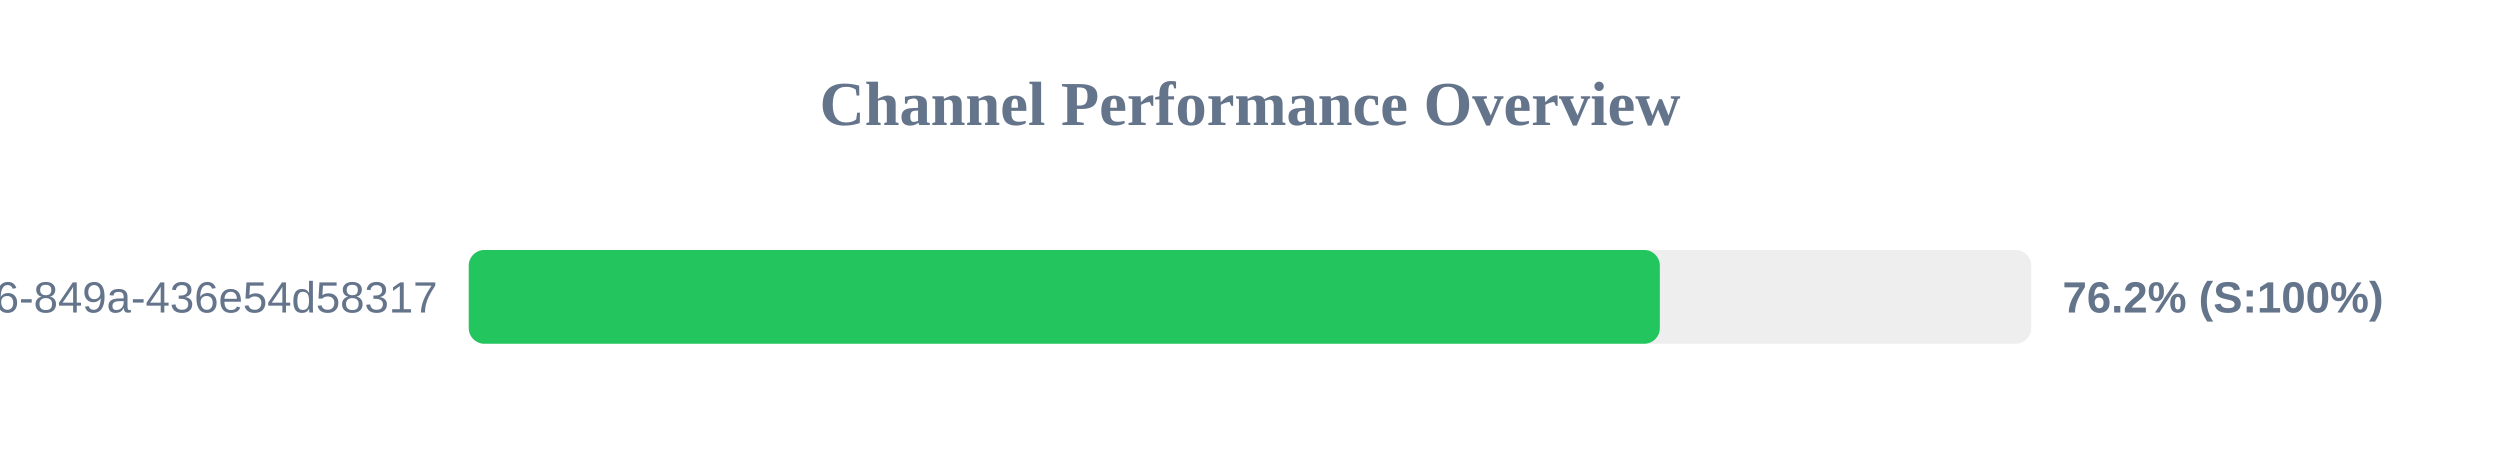
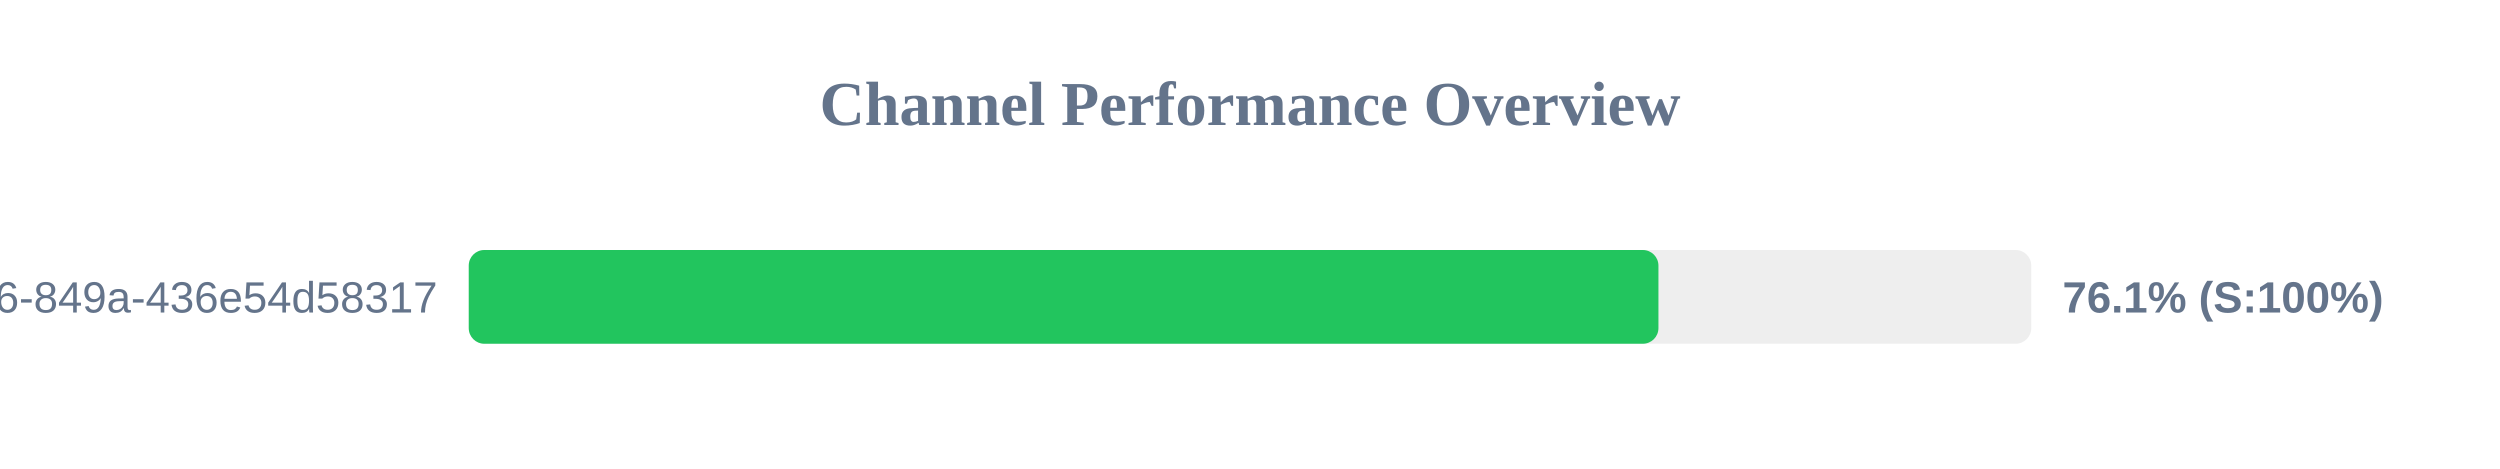
<svg xmlns="http://www.w3.org/2000/svg" width="800" height="150" version="1.1">
  <style>
        .row { font: 14px Arial; fill: #64748b; }
        .score { font: bold 14px Arial; fill: #64748b; }
    </style>
  <text x="400" y="40" text-anchor="middle" font-size="20px" font-weight="bold" fill="#64748b">Channel Performance Overview</text>
  <rect x="150" y="80" width="500" height="30" fill="#eee" rx="5" />
-   <rect x="150" y="80" width="381.15" height="30" fill="#22c55e" rx="5" />
+   <rect x="150" y="80" width="380.7" height="30" fill="#22c55e" rx="5" />
  <text x="140" y="100" text-anchor="end" class="row">?uuid=29fbd51f-03c8-4d76-849a-436e54d58317</text>
-   <text x="660" y="100" text-anchor="start" class="score">76.2% (S:100%)</text>
+   <text x="660" y="100" text-anchor="start" class="score">76.1% (S:100%)</text>
</svg>
